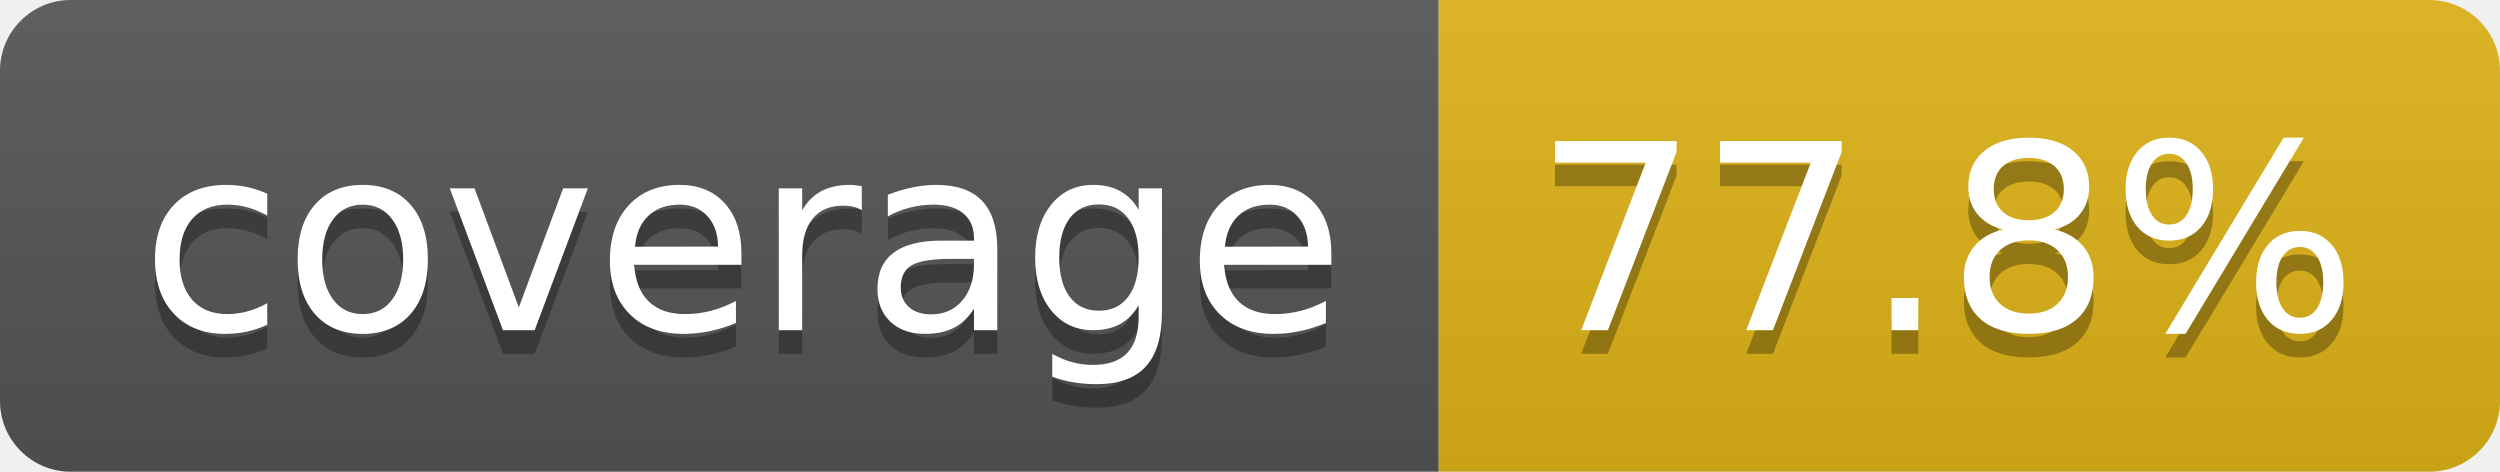
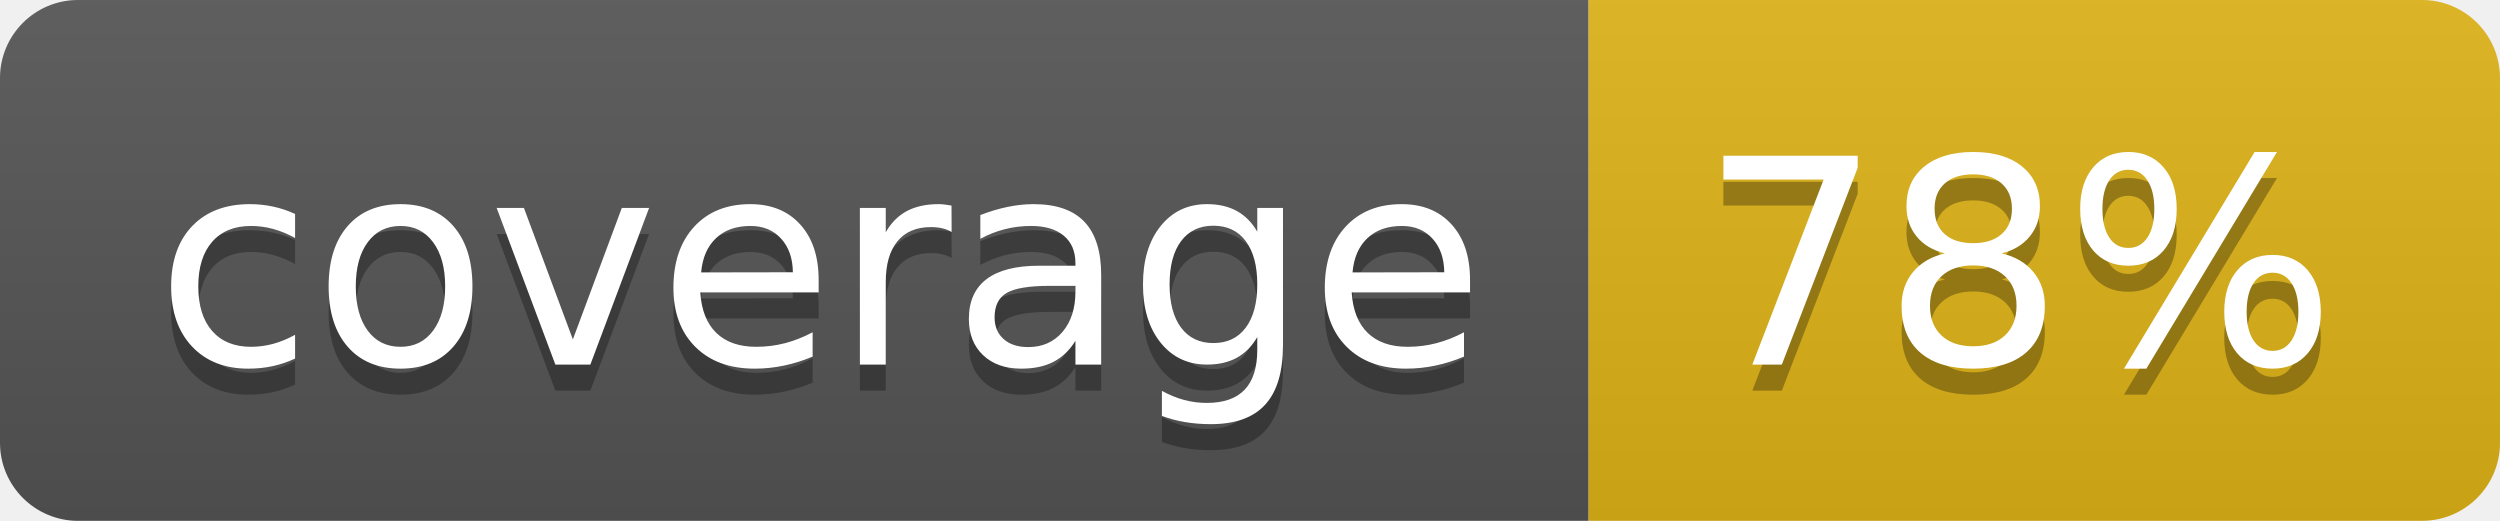
- <svg xmlns="http://www.w3.org/2000/svg" width="106" height="20" role="img" aria-label="coverage: 77.8%">
+ <svg xmlns="http://www.w3.org/2000/svg" width="96" height="20" role="img" aria-label="coverage: 78%">
  <linearGradient id="s" x2="0" y2="100%">
    <stop offset="0" stop-color="#bbb" stop-opacity=".1" />
    <stop offset="1" stop-opacity=".1" />
  </linearGradient>
  <clipPath id="r">
-     <rect width="106" height="20" rx="3" fill="#fff" />
+     <rect width="96" height="20" rx="3" fill="#fff" />
  </clipPath>
  <g clip-path="url(#r)">
    <rect width="61" height="20" fill="#555" />
-     <rect x="61" width="45" height="20" fill="#dfb317" />
-     <rect width="106" height="20" fill="url(#s)" />
+     <rect x="61" width="35" height="20" fill="#dfb317" />
+     <rect width="96" height="20" fill="url(#s)" />
  </g>
  <g fill="#fff" text-anchor="middle" font-family="Verdana,Geneva,DejaVu Sans,sans-serif" text-rendering="geometricPrecision" font-size="110">
    <text aria-hidden="true" x="315" y="150" fill="#010101" fill-opacity=".3" transform="scale(.1)" textLength="510">coverage</text>
    <text x="315" y="140" transform="scale(.1)" fill="#fff" textLength="510">coverage</text>
-     <text aria-hidden="true" x="825" y="150" fill="#010101" fill-opacity=".3" transform="scale(.1)" textLength="350">77.8%</text>
-     <text x="825" y="140" transform="scale(.1)" fill="#fff" textLength="350">77.8%</text>
+     <text aria-hidden="true" x="775" y="150" fill="#010101" fill-opacity=".3" transform="scale(.1)" textLength="245">78%</text>
+     <text x="775" y="140" transform="scale(.1)" fill="#fff" textLength="245">78%</text>
  </g>
</svg>
